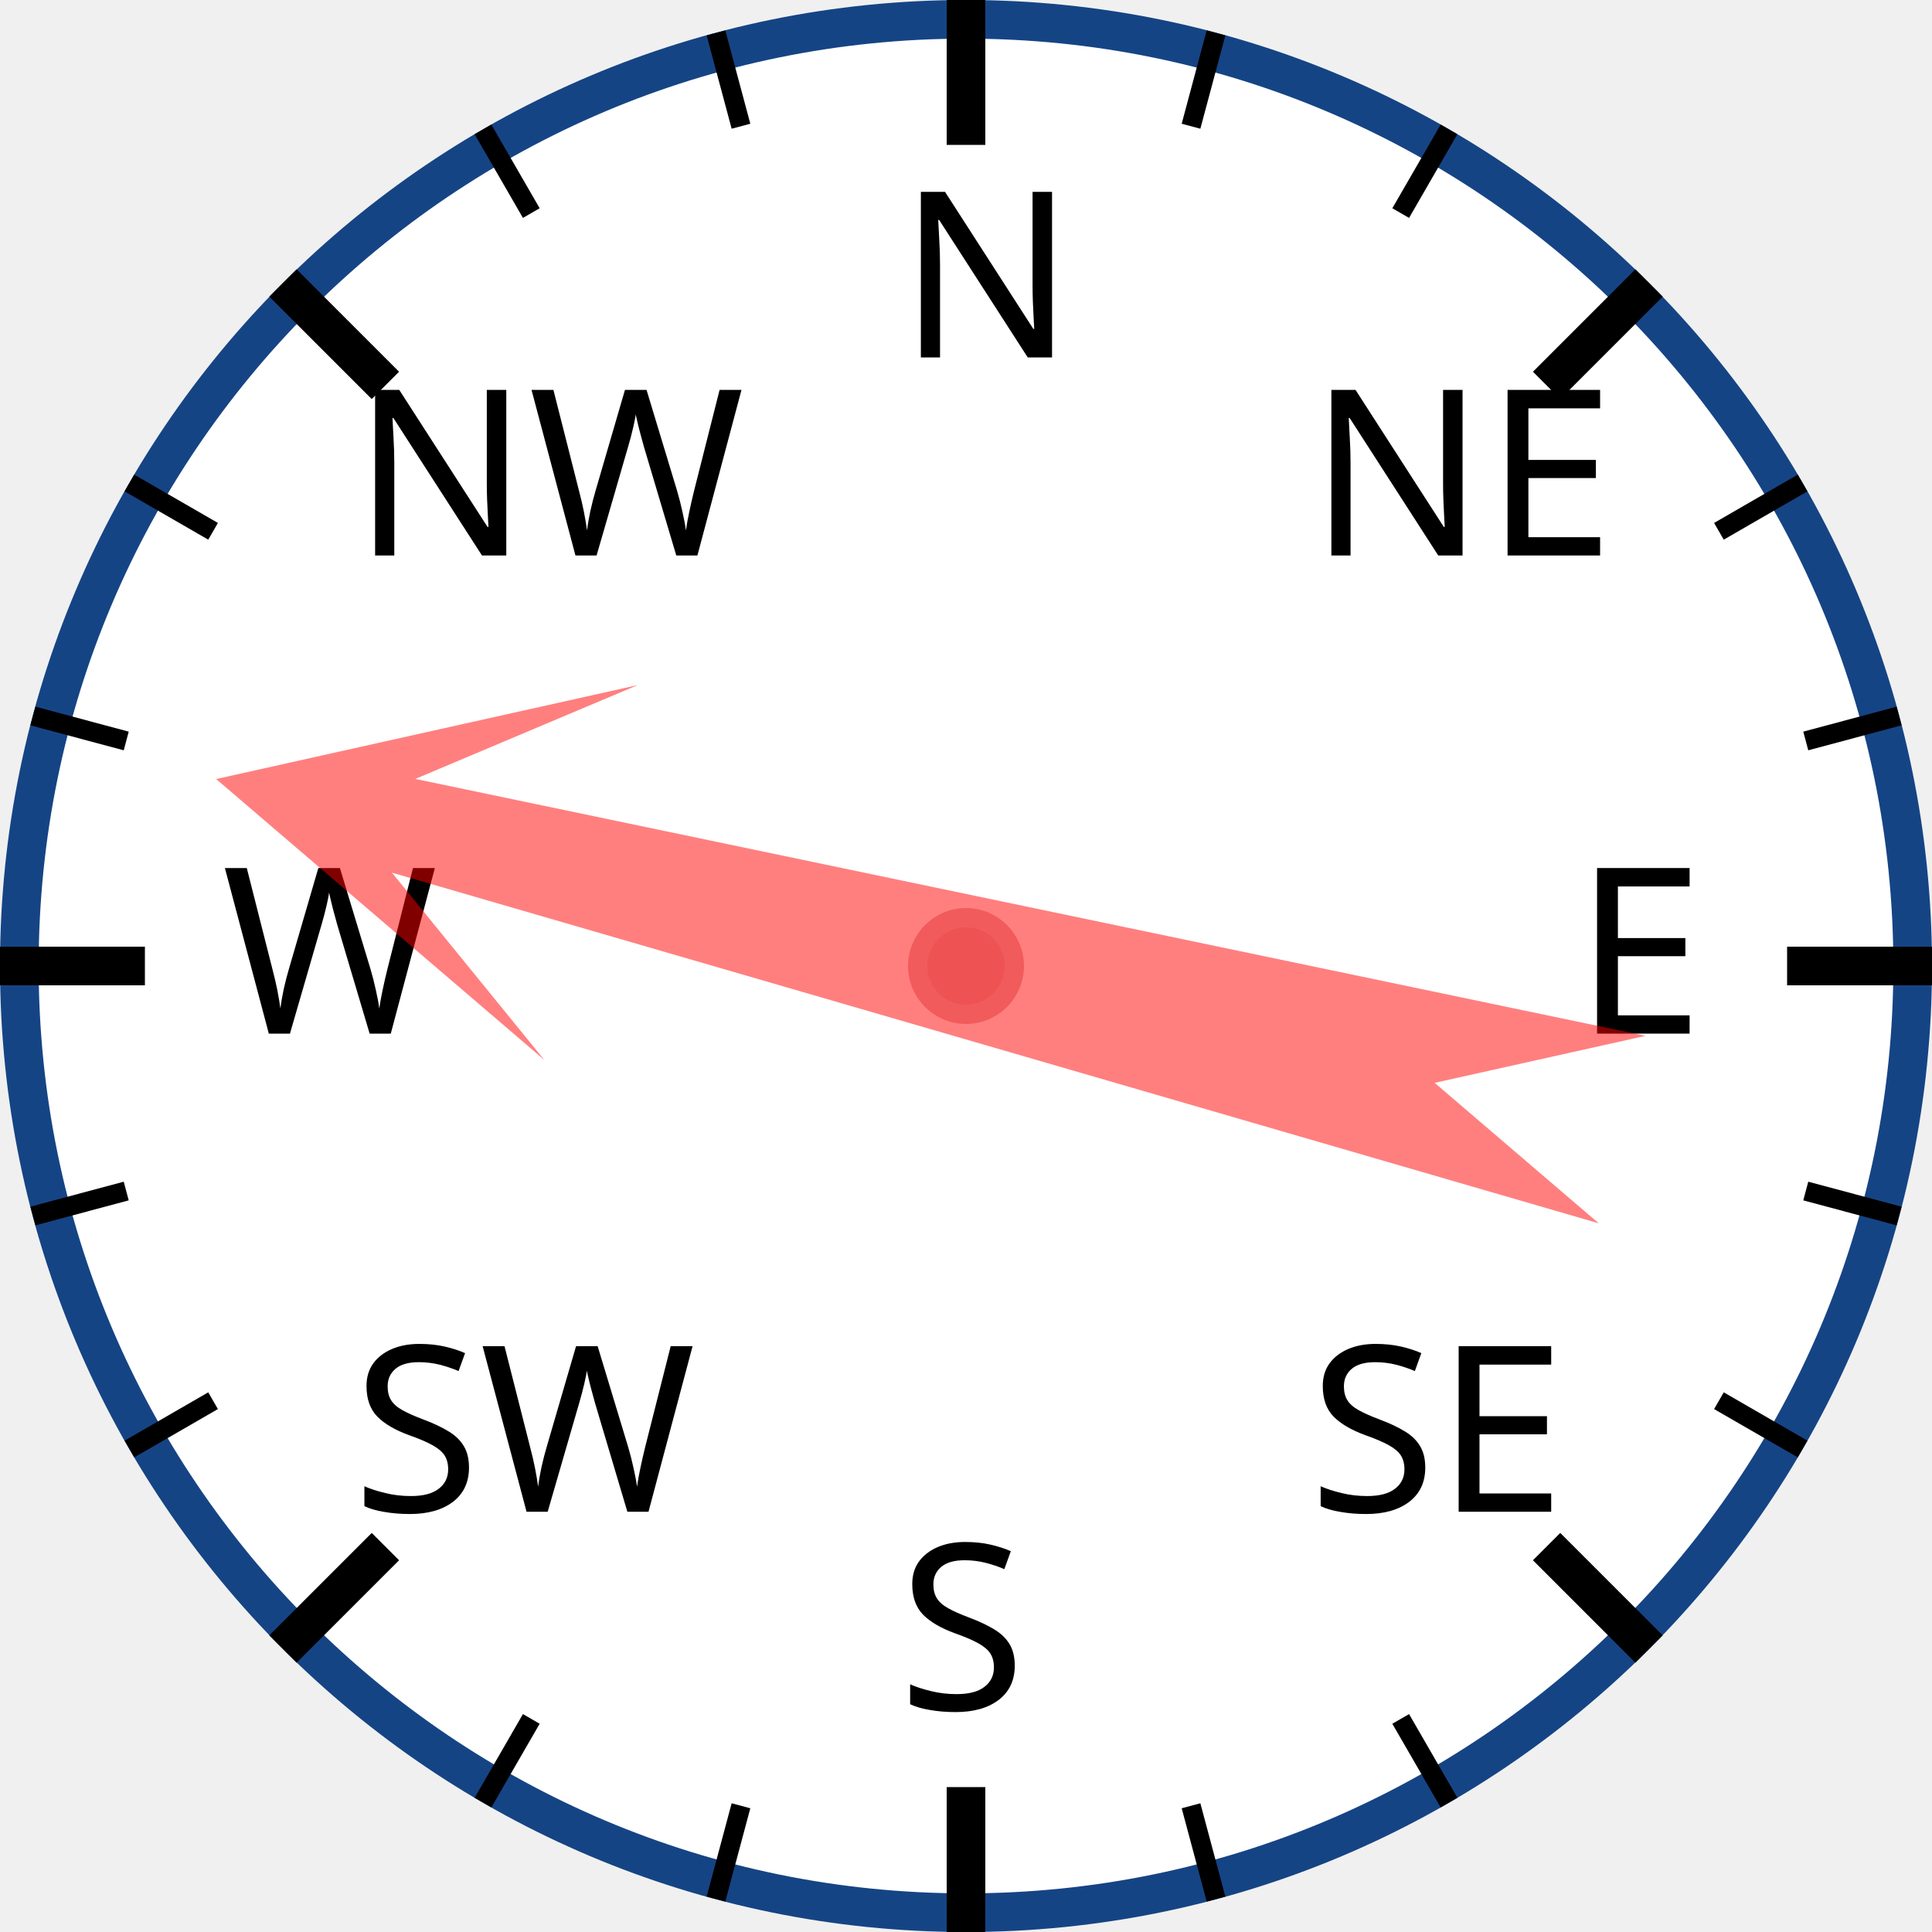
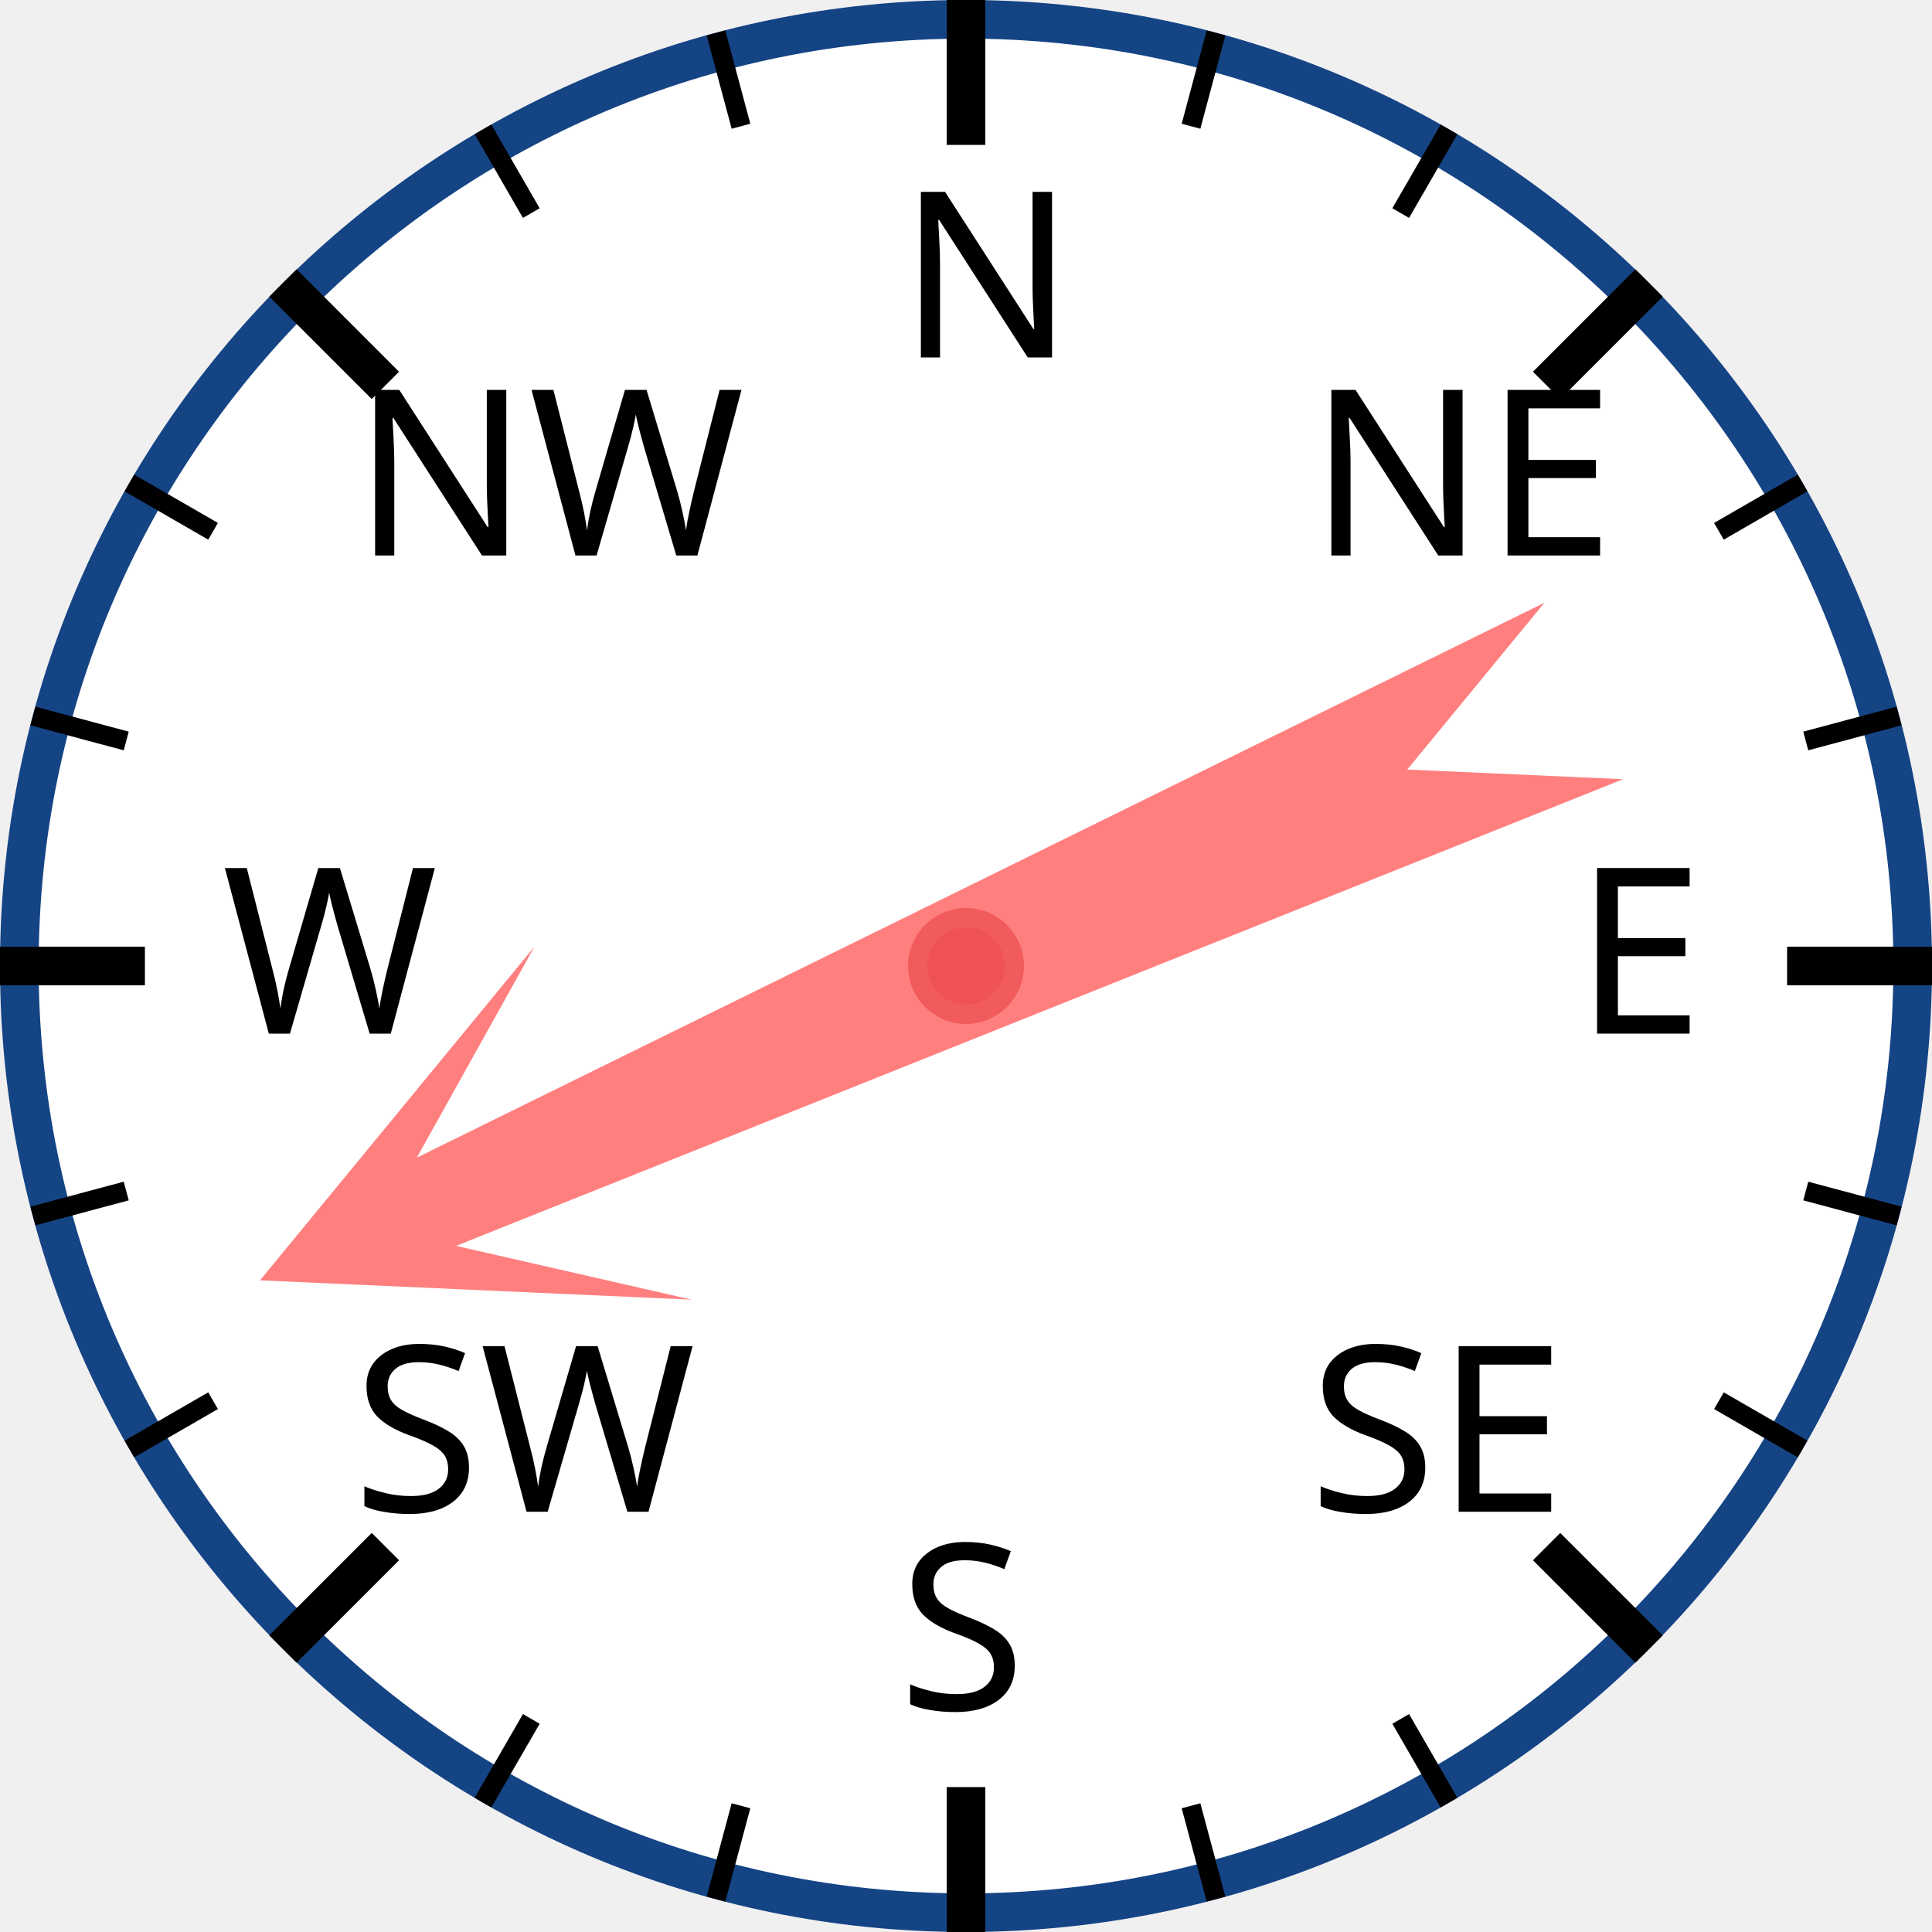
<svg xmlns="http://www.w3.org/2000/svg" width="120px" height="120px" viewBox="0 0 200 200">
  <circle cx="100" cy="100" r="98" style="fill: white; stroke: #154485; stroke-width: 4;" />
  <text x="93.0" y="37.0" style="font-family: sans-serif; font-size: 18pt;">N</text>
  <line x1="100.0" y1="0.0" x2="100.0" y2="15.0" style="stroke: black; stroke-width: 4;" />
  <line x1="74.118" y1="3.407" x2="76.706" y2="13.067" style="stroke: black; stroke-width: 2;" />
  <line x1="50" y1="13.397" x2="55" y2="22.058" style="stroke: black; stroke-width: 2;" />
  <text x="36.503" y="57.503" style="font-family: sans-serif; font-size: 18pt;">NW</text>
  <line x1="29.289" y1="29.289" x2="39.896" y2="39.896" style="stroke: black; stroke-width: 4;" />
  <line x1="13.397" y1="50" x2="22.058" y2="55" style="stroke: black; stroke-width: 2;" />
  <line x1="3.407" y1="74.118" x2="13.067" y2="76.706" style="stroke: black; stroke-width: 2;" />
  <text x="23.0" y="107.0" style="font-family: sans-serif; font-size: 18pt;">W</text>
  <line x1="0.0" y1="100.0" x2="15.0" y2="100.0" style="stroke: black; stroke-width: 4;" />
  <line x1="3.407" y1="125.882" x2="13.067" y2="123.294" style="stroke: black; stroke-width: 2;" />
  <line x1="13.397" y1="150" x2="22.058" y2="145" style="stroke: black; stroke-width: 2;" />
  <text x="36.503" y="156.497" style="font-family: sans-serif; font-size: 18pt;">SW</text>
  <line x1="29.289" y1="170.711" x2="39.896" y2="160.104" style="stroke: black; stroke-width: 4;" />
  <line x1="50" y1="186.603" x2="55" y2="177.942" style="stroke: black; stroke-width: 2;" />
  <line x1="74.118" y1="196.593" x2="76.706" y2="186.933" style="stroke: black; stroke-width: 2;" />
  <text x="93" y="177.0" style="font-family: sans-serif; font-size: 18pt;">S</text>
  <line x1="100" y1="200.0" x2="100" y2="185.0" style="stroke: black; stroke-width: 4;" />
  <line x1="125.882" y1="196.593" x2="123.294" y2="186.933" style="stroke: black; stroke-width: 2;" />
  <line x1="150.0" y1="186.603" x2="145.0" y2="177.942" style="stroke: black; stroke-width: 2;" />
  <text x="135.497" y="156.497" style="font-family: sans-serif; font-size: 18pt;">SE</text>
  <line x1="170.711" y1="170.711" x2="160.104" y2="160.104" style="stroke: black; stroke-width: 4;" />
  <line x1="186.603" y1="150" x2="177.942" y2="145" style="stroke: black; stroke-width: 2;" />
  <line x1="196.593" y1="125.882" x2="186.933" y2="123.294" style="stroke: black; stroke-width: 2;" />
  <text x="163.0" y="107" style="font-family: sans-serif; font-size: 18pt;">E</text>
  <line x1="200.0" y1="100" x2="185.0" y2="100" style="stroke: black; stroke-width: 4;" />
  <line x1="196.593" y1="74.118" x2="186.933" y2="76.706" style="stroke: black; stroke-width: 2;" />
  <line x1="186.603" y1="50" x2="177.942" y2="55" style="stroke: black; stroke-width: 2;" />
  <text x="135.497" y="57.503" style="font-family: sans-serif; font-size: 18pt;">NE</text>
  <line x1="170.711" y1="29.289" x2="160.104" y2="39.896" style="stroke: black; stroke-width: 4;" />
  <line x1="150" y1="13.397" x2="145" y2="22.058" style="stroke: black; stroke-width: 2;" />
  <line x1="125.882" y1="3.407" x2="123.294" y2="13.067" style="stroke: black; stroke-width: 2;" />
-   <polygon points="100 20 120 60 105 40 110 170 100 150 90 170 95 40 80 60" style="fill: red; fill-opacity: 0.5;" transform="rotate(284,100,100)" />
+   <polygon points="100 20 120 60 105 40 110 170 100 150 90 170 95 40 80 60" style="fill: red; fill-opacity: 0.5;" transform="rotate(246,100,100)" />
  <circle cx="100" cy="100" r="5" style="fill: #EE5252; stroke: #F25B5B; stroke-width: 2;" />
</svg>
